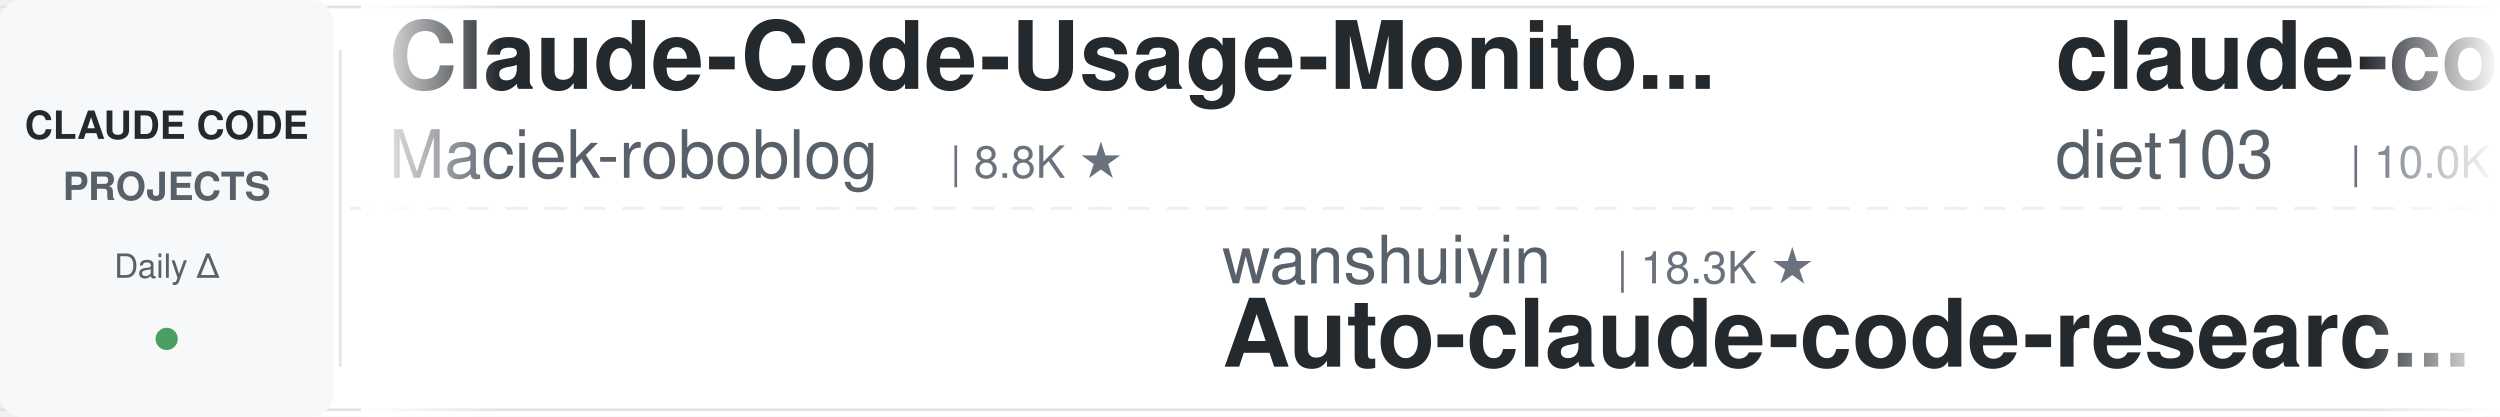
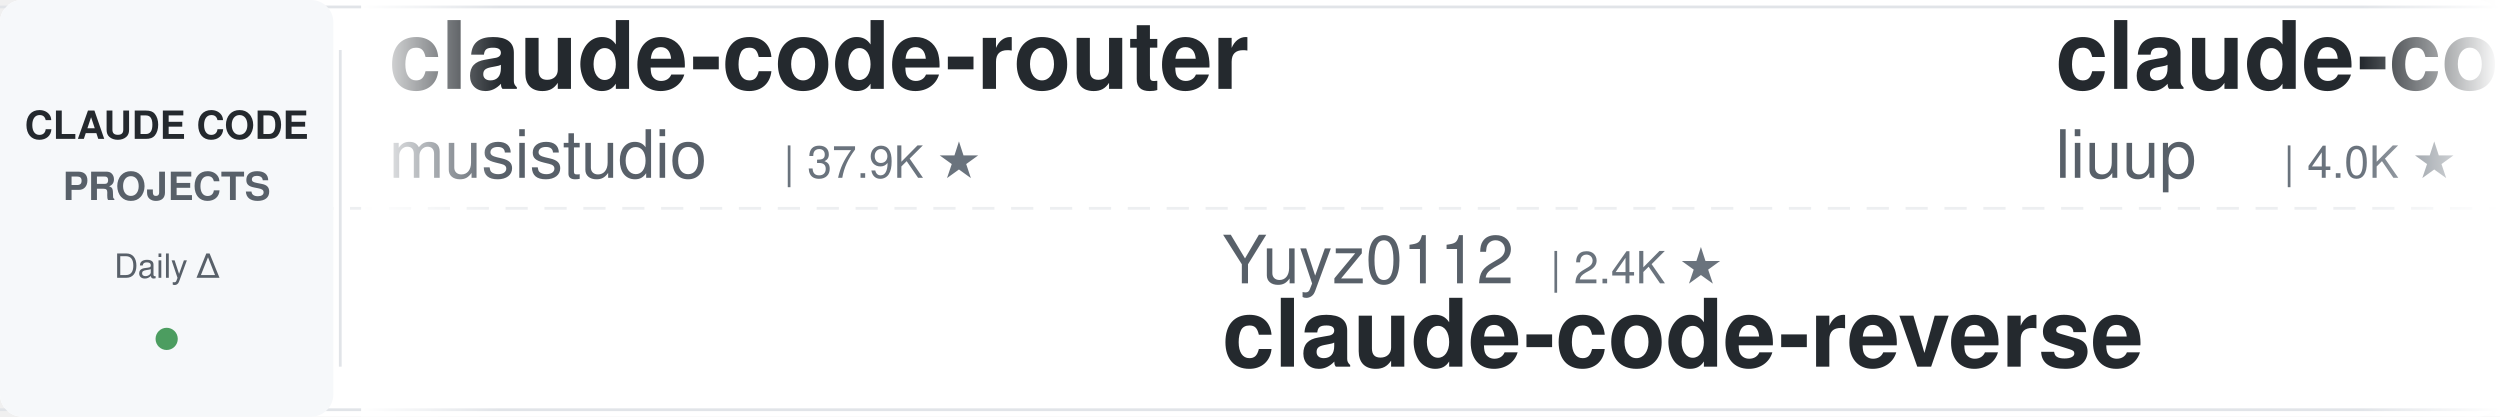
<svg xmlns="http://www.w3.org/2000/svg" width="900" height="150">
  <defs>
    <linearGradient id="leftFade" x1="0%" y1="0%" x2="100%" y2="0%">
      <stop offset="0%" style="stop-color:#ffffff;stop-opacity:1" />
      <stop offset="100%" style="stop-color:#ffffff;stop-opacity:0" />
    </linearGradient>
    <linearGradient id="rightFade" x1="0%" y1="0%" x2="100%" y2="0%">
      <stop offset="0%" style="stop-color:#ffffff;stop-opacity:0" />
      <stop offset="100%" style="stop-color:#ffffff;stop-opacity:1" />
    </linearGradient>
  </defs>
  <rect width="900" height="150" fill="#ffffff" rx="8" />
  <rect x="0" y="2" width="900" height="1" fill="#e1e4e8" />
  <rect x="0" y="147" width="900" height="1" fill="#e1e4e8" />
  <line x1="0" y1="75" x2="900" y2="75" stroke="#e1e4e8" stroke-width="1" stroke-dasharray="8 6" opacity="0.6" />
  <rect x="0" y="0" width="120" height="150" fill="#f6f8fa" rx="8" />
  <text x="60" y="50" font-family="-apple-system, BlinkMacSystemFont, 'Segoe UI', Helvetica, Arial, sans-serif" font-size="14" font-weight="600" fill="#24292e" text-anchor="middle">CLAUDE CODE</text>
  <text x="60" y="72" font-family="-apple-system, BlinkMacSystemFont, 'Segoe UI', Helvetica, Arial, sans-serif" font-size="14" font-weight="600" fill="#586069" text-anchor="middle">PROJECTS</text>
  <text x="60" y="100" font-family="-apple-system, BlinkMacSystemFont, 'Segoe UI', Helvetica, Arial, sans-serif" font-size="12" font-weight="500" fill="#586069" text-anchor="middle">Daily Δ</text>
  <circle cx="60" cy="122" r="4" fill="#22863a" opacity="0.8" />
  <rect x="122" y="18" width="1" height="114" fill="#e1e4e8" />
  <clipPath id="tickerClip">
    <rect x="130" y="0" width="770" height="150" />
  </clipPath>
  <g clip-path="url(#tickerClip)">
    <g id="tickerItems">
      <animateTransform attributeName="transform" attributeType="XML" type="translate" from="0 0" to="-3000 0" dur="54s" repeatCount="indefinite" />
      <g transform="translate(0, 0)">
-         <text x="140" y="32" font-family="-apple-system, BlinkMacSystemFont, 'Segoe UI', Helvetica, Arial, sans-serif" font-size="34" font-weight="600" fill="#24292e">Claude-Code-Usage-Monito...</text>
-         <text x="140" y="64" font-family="-apple-system, BlinkMacSystemFont, 'Segoe UI', Helvetica, Arial, sans-serif" font-size="24" font-weight="400" fill="#586069">Maciek-roboblog</text>
-         <text x="342" y="64" font-family="-apple-system, BlinkMacSystemFont, 'Segoe UI', Helvetica, Arial, sans-serif" font-size="16" font-weight="500" fill="#6a737d">| 8.8K ★</text>
+         <text x="140" y="32" font-family="-apple-system, BlinkMacSystemFont, 'Segoe UI', Helvetica, Arial, sans-serif" font-size="34" font-weight="600" fill="#24292e">claude-code-router</text>
+         <text x="140" y="64" font-family="-apple-system, BlinkMacSystemFont, 'Segoe UI', Helvetica, Arial, sans-serif" font-size="24" font-weight="400" fill="#586069">musistudio</text>
+         <text x="282" y="64" font-family="-apple-system, BlinkMacSystemFont, 'Segoe UI', Helvetica, Arial, sans-serif" font-size="16" font-weight="500" fill="#6a737d">| 37.9K ★</text>
      </g>
      <g transform="translate(300, 0)">
-         <text x="140" y="102" font-family="-apple-system, BlinkMacSystemFont, 'Segoe UI', Helvetica, Arial, sans-serif" font-size="24" font-weight="400" fill="#586069">wanshuiyin</text>
-         <text x="282" y="102" font-family="-apple-system, BlinkMacSystemFont, 'Segoe UI', Helvetica, Arial, sans-serif" font-size="16" font-weight="500" fill="#6a737d">| 18.3K ★</text>
-         <text x="140" y="132" font-family="-apple-system, BlinkMacSystemFont, 'Segoe UI', Helvetica, Arial, sans-serif" font-size="34" font-weight="600" fill="#24292e">Auto-claude-code-researc...</text>
+         <text x="140" y="102" font-family="-apple-system, BlinkMacSystemFont, 'Segoe UI', Helvetica, Arial, sans-serif" font-size="24" font-weight="400" fill="#586069">Yuyz0112</text>
+         <text x="258" y="102" font-family="-apple-system, BlinkMacSystemFont, 'Segoe UI', Helvetica, Arial, sans-serif" font-size="16" font-weight="500" fill="#6a737d">| 2.4K ★</text>
+         <text x="140" y="132" font-family="-apple-system, BlinkMacSystemFont, 'Segoe UI', Helvetica, Arial, sans-serif" font-size="34" font-weight="600" fill="#24292e">claude-code-reverse</text>
      </g>
      <g transform="translate(600, 0)">
-         <text x="140" y="32" font-family="-apple-system, BlinkMacSystemFont, 'Segoe UI', Helvetica, Arial, sans-serif" font-size="34" font-weight="600" fill="#24292e">claude-code-infrastructu...</text>
-         <text x="140" y="64" font-family="-apple-system, BlinkMacSystemFont, 'Segoe UI', Helvetica, Arial, sans-serif" font-size="24" font-weight="400" fill="#586069">diet103</text>
-         <text x="246" y="64" font-family="-apple-system, BlinkMacSystemFont, 'Segoe UI', Helvetica, Arial, sans-serif" font-size="16" font-weight="500" fill="#6a737d">| 10.0K ★</text>
+         <text x="140" y="32" font-family="-apple-system, BlinkMacSystemFont, 'Segoe UI', Helvetica, Arial, sans-serif" font-size="34" font-weight="600" fill="#24292e">claude-code-analysis</text>
+         <text x="140" y="64" font-family="-apple-system, BlinkMacSystemFont, 'Segoe UI', Helvetica, Arial, sans-serif" font-size="24" font-weight="400" fill="#586069">liuup</text>
+         <text x="222" y="64" font-family="-apple-system, BlinkMacSystemFont, 'Segoe UI', Helvetica, Arial, sans-serif" font-size="16" font-weight="500" fill="#6a737d">| 4.0K ★</text>
      </g>
      <g transform="translate(900, 0)">
-         <text x="140" y="102" font-family="-apple-system, BlinkMacSystemFont, 'Segoe UI', Helvetica, Arial, sans-serif" font-size="24" font-weight="400" fill="#586069">shareAI-lab</text>
-         <text x="294" y="102" font-family="-apple-system, BlinkMacSystemFont, 'Segoe UI', Helvetica, Arial, sans-serif" font-size="16" font-weight="500" fill="#6a737d">| 79.5K ★</text>
-         <text x="140" y="132" font-family="-apple-system, BlinkMacSystemFont, 'Segoe UI', Helvetica, Arial, sans-serif" font-size="34" font-weight="600" fill="#24292e">learn-claude-code</text>
+         <text x="140" y="102" font-family="-apple-system, BlinkMacSystemFont, 'Segoe UI', Helvetica, Arial, sans-serif" font-size="24" font-weight="400" fill="#586069">LING71671</text>
+         <text x="270" y="102" font-family="-apple-system, BlinkMacSystemFont, 'Segoe UI', Helvetica, Arial, sans-serif" font-size="16" font-weight="500" fill="#6a737d">| 976 ★</text>
+         <text x="140" y="132" font-family="-apple-system, BlinkMacSystemFont, 'Segoe UI', Helvetica, Arial, sans-serif" font-size="34" font-weight="600" fill="#24292e">Open-ClaudeCode</text>
      </g>
      <g transform="translate(1200, 0)">
-         <text x="140" y="32" font-family="-apple-system, BlinkMacSystemFont, 'Segoe UI', Helvetica, Arial, sans-serif" font-size="34" font-weight="600" fill="#24292e">awesome-claude-code-plug...</text>
-         <text x="140" y="64" font-family="-apple-system, BlinkMacSystemFont, 'Segoe UI', Helvetica, Arial, sans-serif" font-size="24" font-weight="400" fill="#586069">ccplugins</text>
-         <text x="270" y="64" font-family="-apple-system, BlinkMacSystemFont, 'Segoe UI', Helvetica, Arial, sans-serif" font-size="16" font-weight="500" fill="#6a737d">| 990 ★</text>
+         <text x="140" y="32" font-family="-apple-system, BlinkMacSystemFont, 'Segoe UI', Helvetica, Arial, sans-serif" font-size="34" font-weight="600" fill="#24292e">claude_codex_bridge</text>
+         <text x="140" y="64" font-family="-apple-system, BlinkMacSystemFont, 'Segoe UI', Helvetica, Arial, sans-serif" font-size="24" font-weight="400" fill="#586069">SeemSeam</text>
+         <text x="258" y="64" font-family="-apple-system, BlinkMacSystemFont, 'Segoe UI', Helvetica, Arial, sans-serif" font-size="16" font-weight="500" fill="#6a737d">| 3.6K ★</text>
      </g>
      <g transform="translate(1500, 0)">
-         <text x="140" y="102" font-family="-apple-system, BlinkMacSystemFont, 'Segoe UI', Helvetica, Arial, sans-serif" font-size="24" font-weight="400" fill="#586069">overwirehq</text>
-         <text x="282" y="102" font-family="-apple-system, BlinkMacSystemFont, 'Segoe UI', Helvetica, Arial, sans-serif" font-size="16" font-weight="500" fill="#6a737d">| 2.8K ★</text>
-         <text x="140" y="132" font-family="-apple-system, BlinkMacSystemFont, 'Segoe UI', Helvetica, Arial, sans-serif" font-size="34" font-weight="600" fill="#24292e">claude-code-telegram</text>
+         <text x="140" y="102" font-family="-apple-system, BlinkMacSystemFont, 'Segoe UI', Helvetica, Arial, sans-serif" font-size="24" font-weight="400" fill="#586069">JrCx7scC</text>
+         <text x="258" y="102" font-family="-apple-system, BlinkMacSystemFont, 'Segoe UI', Helvetica, Arial, sans-serif" font-size="16" font-weight="500" fill="#6a737d">| 375 ★</text>
+         <text x="140" y="132" font-family="-apple-system, BlinkMacSystemFont, 'Segoe UI', Helvetica, Arial, sans-serif" font-size="34" font-weight="600" fill="#24292e">claude-code-source</text>
      </g>
      <g transform="translate(1800, 0)">
-         <text x="140" y="32" font-family="-apple-system, BlinkMacSystemFont, 'Segoe UI', Helvetica, Arial, sans-serif" font-size="34" font-weight="600" fill="#24292e">how-claude-code-works</text>
-         <text x="140" y="64" font-family="-apple-system, BlinkMacSystemFont, 'Segoe UI', Helvetica, Arial, sans-serif" font-size="24" font-weight="400" fill="#586069">Windy3f3f3f3f</text>
-         <text x="318" y="64" font-family="-apple-system, BlinkMacSystemFont, 'Segoe UI', Helvetica, Arial, sans-serif" font-size="16" font-weight="500" fill="#6a737d">| 3.8K ★</text>
+         <text x="140" y="32" font-family="-apple-system, BlinkMacSystemFont, 'Segoe UI', Helvetica, Arial, sans-serif" font-size="34" font-weight="600" fill="#24292e">ralph-claude-code</text>
+         <text x="140" y="64" font-family="-apple-system, BlinkMacSystemFont, 'Segoe UI', Helvetica, Arial, sans-serif" font-size="24" font-weight="400" fill="#586069">frankbria</text>
+         <text x="270" y="64" font-family="-apple-system, BlinkMacSystemFont, 'Segoe UI', Helvetica, Arial, sans-serif" font-size="16" font-weight="500" fill="#6a737d">| 9.7K ★</text>
      </g>
      <g transform="translate(2100, 0)">
-         <text x="140" y="102" font-family="-apple-system, BlinkMacSystemFont, 'Segoe UI', Helvetica, Arial, sans-serif" font-size="24" font-weight="400" fill="#586069">darcyegb</text>
-         <text x="258" y="102" font-family="-apple-system, BlinkMacSystemFont, 'Segoe UI', Helvetica, Arial, sans-serif" font-size="16" font-weight="500" fill="#6a737d">| 779 ★</text>
-         <text x="140" y="132" font-family="-apple-system, BlinkMacSystemFont, 'Segoe UI', Helvetica, Arial, sans-serif" font-size="34" font-weight="600" fill="#24292e">ClaudeCodeAgents</text>
+         <text x="140" y="102" font-family="-apple-system, BlinkMacSystemFont, 'Segoe UI', Helvetica, Arial, sans-serif" font-size="24" font-weight="400" fill="#586069">Donchitos</text>
+         <text x="270" y="102" font-family="-apple-system, BlinkMacSystemFont, 'Segoe UI', Helvetica, Arial, sans-serif" font-size="16" font-weight="500" fill="#6a737d">| 29.0K ★</text>
+         <text x="140" y="132" font-family="-apple-system, BlinkMacSystemFont, 'Segoe UI', Helvetica, Arial, sans-serif" font-size="34" font-weight="600" fill="#24292e">Claude-Code-Game-Studios</text>
      </g>
      <g transform="translate(2400, 0)">
-         <text x="140" y="32" font-family="-apple-system, BlinkMacSystemFont, 'Segoe UI', Helvetica, Arial, sans-serif" font-size="34" font-weight="600" fill="#24292e">claude-code-harness</text>
-         <text x="140" y="64" font-family="-apple-system, BlinkMacSystemFont, 'Segoe UI', Helvetica, Arial, sans-serif" font-size="24" font-weight="400" fill="#586069">Chachamaru127</text>
-         <text x="318" y="64" font-family="-apple-system, BlinkMacSystemFont, 'Segoe UI', Helvetica, Arial, sans-serif" font-size="16" font-weight="500" fill="#6a737d">| 3.2K ★</text>
+         <text x="140" y="32" font-family="-apple-system, BlinkMacSystemFont, 'Segoe UI', Helvetica, Arial, sans-serif" font-size="34" font-weight="600" fill="#24292e">claude-code-telegram</text>
+         <text x="140" y="64" font-family="-apple-system, BlinkMacSystemFont, 'Segoe UI', Helvetica, Arial, sans-serif" font-size="24" font-weight="400" fill="#586069">overwirehq</text>
+         <text x="282" y="64" font-family="-apple-system, BlinkMacSystemFont, 'Segoe UI', Helvetica, Arial, sans-serif" font-size="16" font-weight="500" fill="#6a737d">| 2.8K ★</text>
      </g>
      <g transform="translate(2700, 0)">
-         <text x="140" y="102" font-family="-apple-system, BlinkMacSystemFont, 'Segoe UI', Helvetica, Arial, sans-serif" font-size="24" font-weight="400" fill="#586069">OneRedOak</text>
-         <text x="270" y="102" font-family="-apple-system, BlinkMacSystemFont, 'Segoe UI', Helvetica, Arial, sans-serif" font-size="16" font-weight="500" fill="#6a737d">| 3.9K ★</text>
-         <text x="140" y="132" font-family="-apple-system, BlinkMacSystemFont, 'Segoe UI', Helvetica, Arial, sans-serif" font-size="34" font-weight="600" fill="#24292e">claude-code-workflows</text>
+         <text x="140" y="102" font-family="-apple-system, BlinkMacSystemFont, 'Segoe UI', Helvetica, Arial, sans-serif" font-size="24" font-weight="400" fill="#586069">AprilNEA</text>
+         <text x="258" y="102" font-family="-apple-system, BlinkMacSystemFont, 'Segoe UI', Helvetica, Arial, sans-serif" font-size="16" font-weight="500" fill="#6a737d">| 393 ★</text>
+         <text x="140" y="132" font-family="-apple-system, BlinkMacSystemFont, 'Segoe UI', Helvetica, Arial, sans-serif" font-size="34" font-weight="600" fill="#24292e">claude-code-source</text>
      </g>
      <g transform="translate(3000, 0)">
-         <text x="140" y="32" font-family="-apple-system, BlinkMacSystemFont, 'Segoe UI', Helvetica, Arial, sans-serif" font-size="34" font-weight="600" fill="#24292e">Claude-Code-Usage-Monito...</text>
-         <text x="140" y="64" font-family="-apple-system, BlinkMacSystemFont, 'Segoe UI', Helvetica, Arial, sans-serif" font-size="24" font-weight="400" fill="#586069">Maciek-roboblog</text>
-         <text x="342" y="64" font-family="-apple-system, BlinkMacSystemFont, 'Segoe UI', Helvetica, Arial, sans-serif" font-size="16" font-weight="500" fill="#6a737d">| 8.8K ★</text>
+         <text x="140" y="32" font-family="-apple-system, BlinkMacSystemFont, 'Segoe UI', Helvetica, Arial, sans-serif" font-size="34" font-weight="600" fill="#24292e">claude-code-router</text>
+         <text x="140" y="64" font-family="-apple-system, BlinkMacSystemFont, 'Segoe UI', Helvetica, Arial, sans-serif" font-size="24" font-weight="400" fill="#586069">musistudio</text>
+         <text x="282" y="64" font-family="-apple-system, BlinkMacSystemFont, 'Segoe UI', Helvetica, Arial, sans-serif" font-size="16" font-weight="500" fill="#6a737d">| 37.9K ★</text>
      </g>
      <g transform="translate(3300, 0)">
-         <text x="140" y="102" font-family="-apple-system, BlinkMacSystemFont, 'Segoe UI', Helvetica, Arial, sans-serif" font-size="24" font-weight="400" fill="#586069">wanshuiyin</text>
-         <text x="282" y="102" font-family="-apple-system, BlinkMacSystemFont, 'Segoe UI', Helvetica, Arial, sans-serif" font-size="16" font-weight="500" fill="#6a737d">| 18.3K ★</text>
-         <text x="140" y="132" font-family="-apple-system, BlinkMacSystemFont, 'Segoe UI', Helvetica, Arial, sans-serif" font-size="34" font-weight="600" fill="#24292e">Auto-claude-code-researc...</text>
+         <text x="140" y="102" font-family="-apple-system, BlinkMacSystemFont, 'Segoe UI', Helvetica, Arial, sans-serif" font-size="24" font-weight="400" fill="#586069">Yuyz0112</text>
+         <text x="258" y="102" font-family="-apple-system, BlinkMacSystemFont, 'Segoe UI', Helvetica, Arial, sans-serif" font-size="16" font-weight="500" fill="#6a737d">| 2.4K ★</text>
+         <text x="140" y="132" font-family="-apple-system, BlinkMacSystemFont, 'Segoe UI', Helvetica, Arial, sans-serif" font-size="34" font-weight="600" fill="#24292e">claude-code-reverse</text>
      </g>
      <g transform="translate(3600, 0)">
-         <text x="140" y="32" font-family="-apple-system, BlinkMacSystemFont, 'Segoe UI', Helvetica, Arial, sans-serif" font-size="34" font-weight="600" fill="#24292e">claude-code-infrastructu...</text>
-         <text x="140" y="64" font-family="-apple-system, BlinkMacSystemFont, 'Segoe UI', Helvetica, Arial, sans-serif" font-size="24" font-weight="400" fill="#586069">diet103</text>
-         <text x="246" y="64" font-family="-apple-system, BlinkMacSystemFont, 'Segoe UI', Helvetica, Arial, sans-serif" font-size="16" font-weight="500" fill="#6a737d">| 10.0K ★</text>
+         <text x="140" y="32" font-family="-apple-system, BlinkMacSystemFont, 'Segoe UI', Helvetica, Arial, sans-serif" font-size="34" font-weight="600" fill="#24292e">claude-code-analysis</text>
+         <text x="140" y="64" font-family="-apple-system, BlinkMacSystemFont, 'Segoe UI', Helvetica, Arial, sans-serif" font-size="24" font-weight="400" fill="#586069">liuup</text>
+         <text x="222" y="64" font-family="-apple-system, BlinkMacSystemFont, 'Segoe UI', Helvetica, Arial, sans-serif" font-size="16" font-weight="500" fill="#6a737d">| 4.0K ★</text>
      </g>
      <g transform="translate(3900, 0)">
-         <text x="140" y="102" font-family="-apple-system, BlinkMacSystemFont, 'Segoe UI', Helvetica, Arial, sans-serif" font-size="24" font-weight="400" fill="#586069">shareAI-lab</text>
-         <text x="294" y="102" font-family="-apple-system, BlinkMacSystemFont, 'Segoe UI', Helvetica, Arial, sans-serif" font-size="16" font-weight="500" fill="#6a737d">| 79.5K ★</text>
-         <text x="140" y="132" font-family="-apple-system, BlinkMacSystemFont, 'Segoe UI', Helvetica, Arial, sans-serif" font-size="34" font-weight="600" fill="#24292e">learn-claude-code</text>
+         <text x="140" y="102" font-family="-apple-system, BlinkMacSystemFont, 'Segoe UI', Helvetica, Arial, sans-serif" font-size="24" font-weight="400" fill="#586069">LING71671</text>
+         <text x="270" y="102" font-family="-apple-system, BlinkMacSystemFont, 'Segoe UI', Helvetica, Arial, sans-serif" font-size="16" font-weight="500" fill="#6a737d">| 976 ★</text>
+         <text x="140" y="132" font-family="-apple-system, BlinkMacSystemFont, 'Segoe UI', Helvetica, Arial, sans-serif" font-size="34" font-weight="600" fill="#24292e">Open-ClaudeCode</text>
      </g>
    </g>
  </g>
  <rect x="130" y="0" width="50" height="150" fill="url(#leftFade)" />
  <rect x="850" y="0" width="50" height="150" fill="url(#rightFade)" />
</svg>
